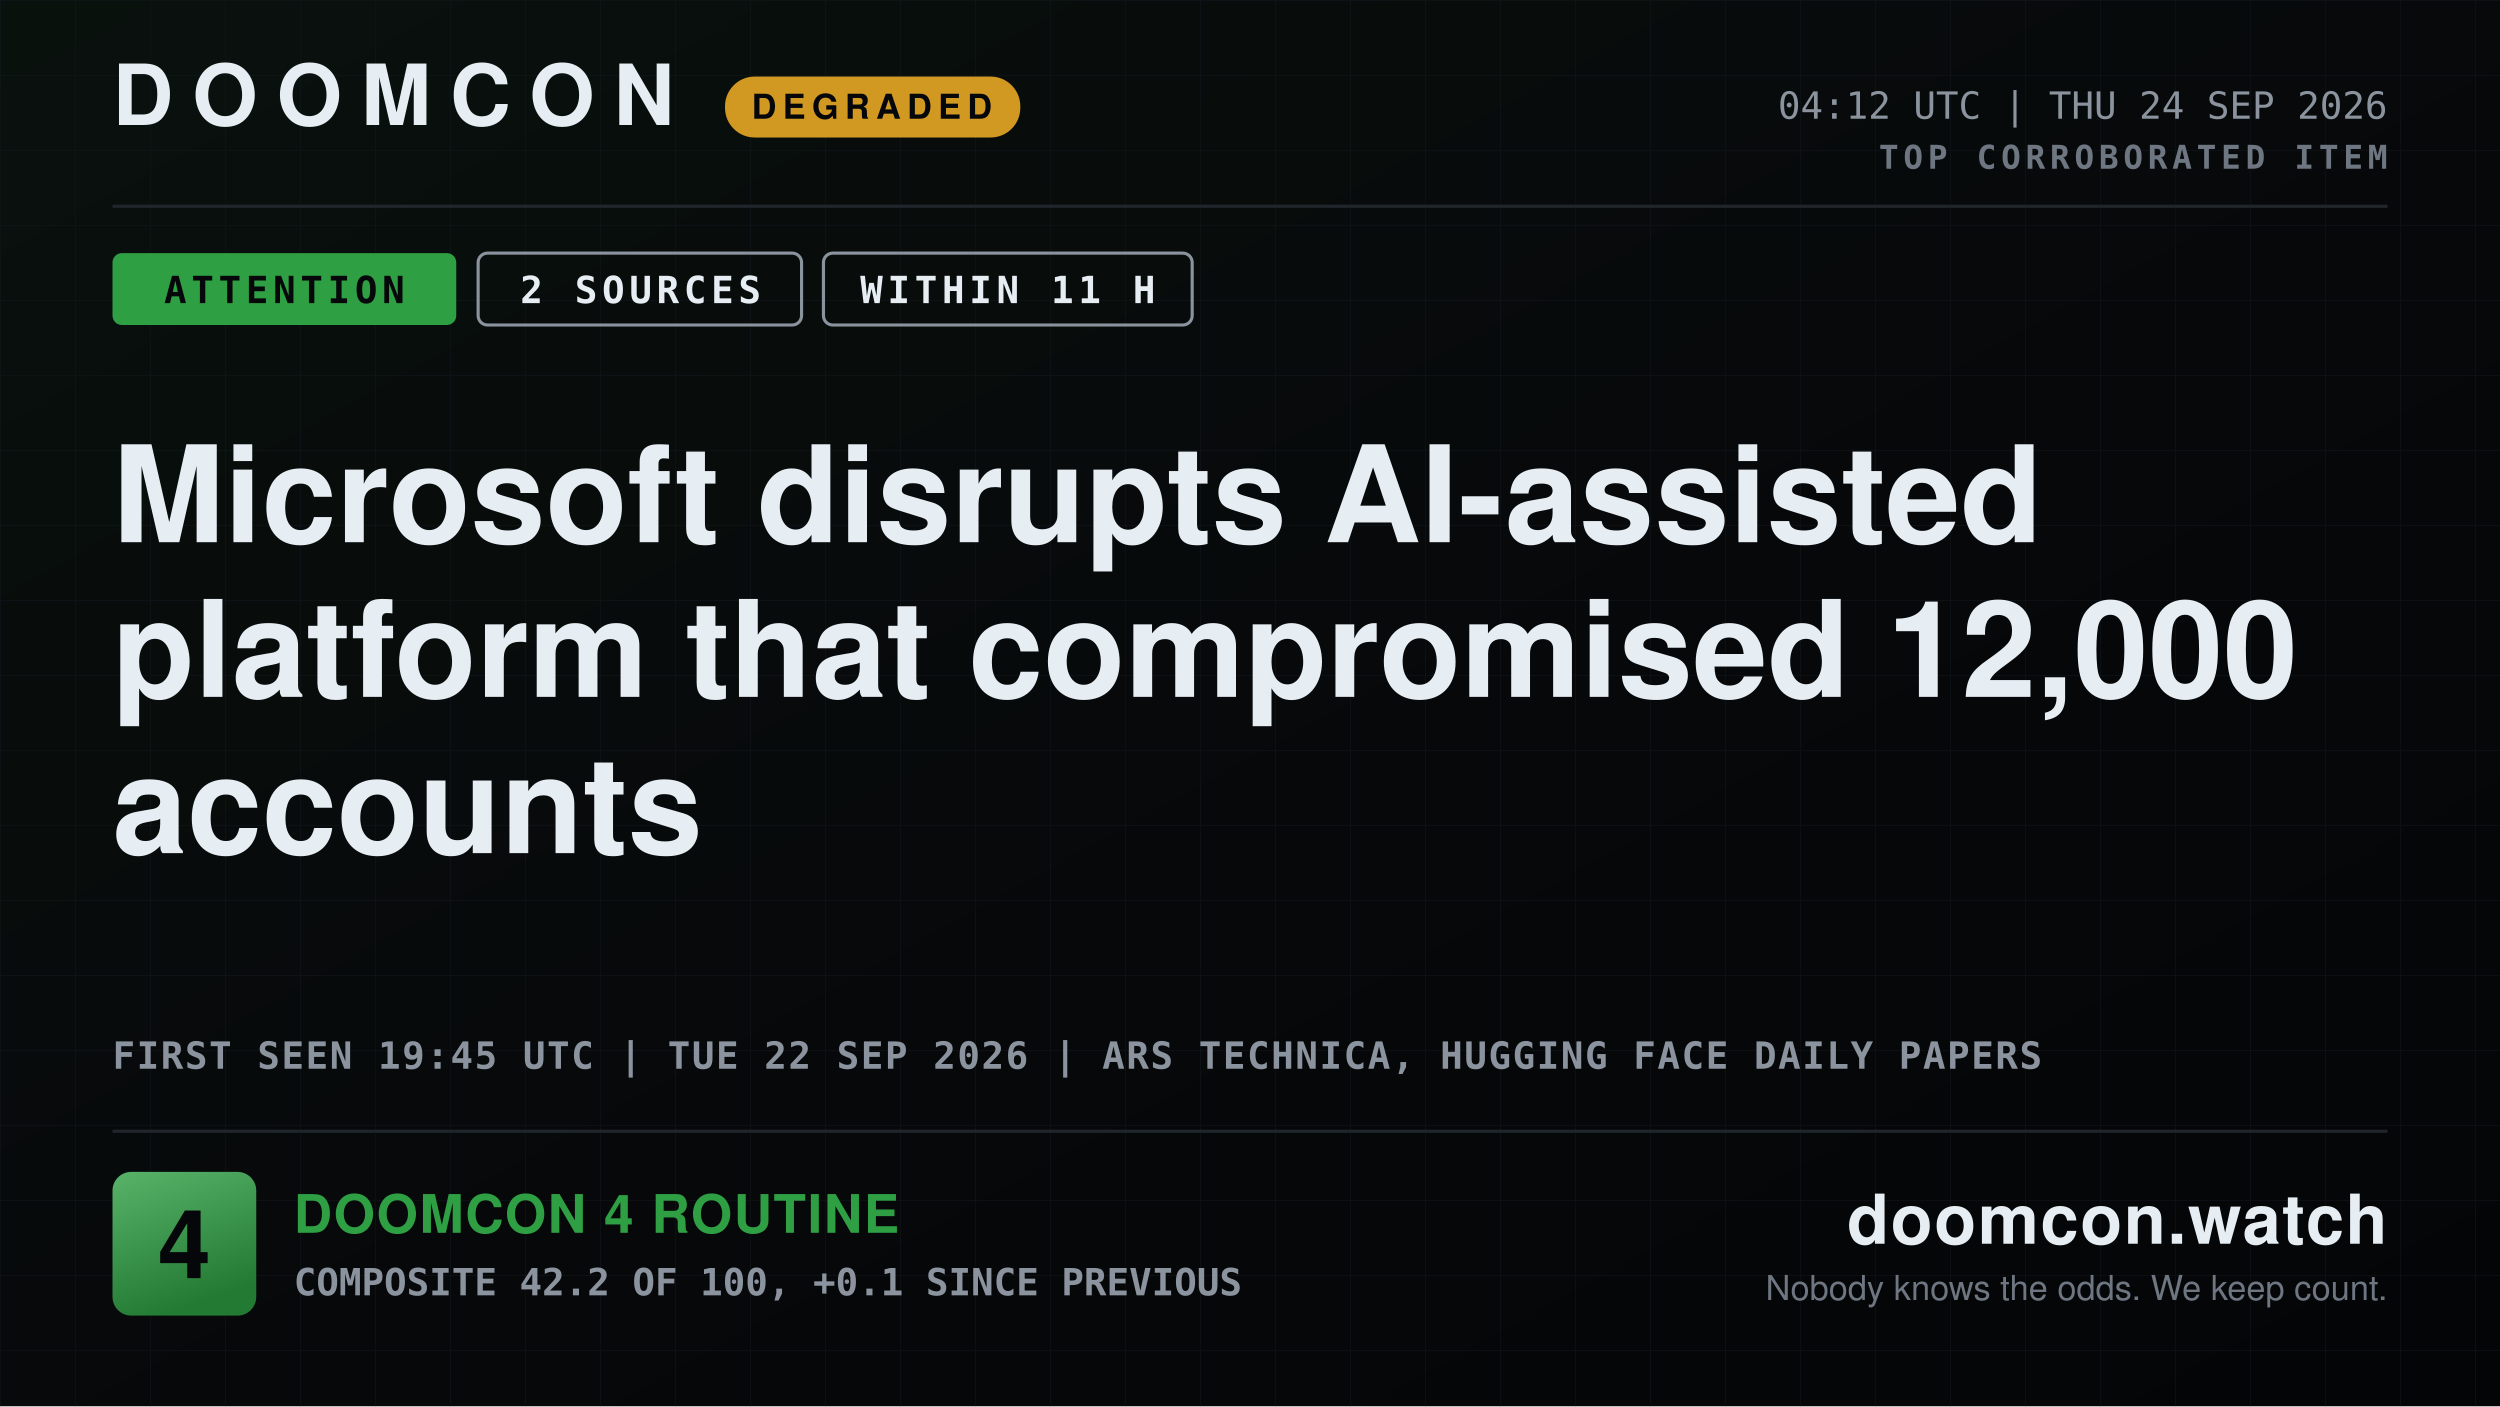
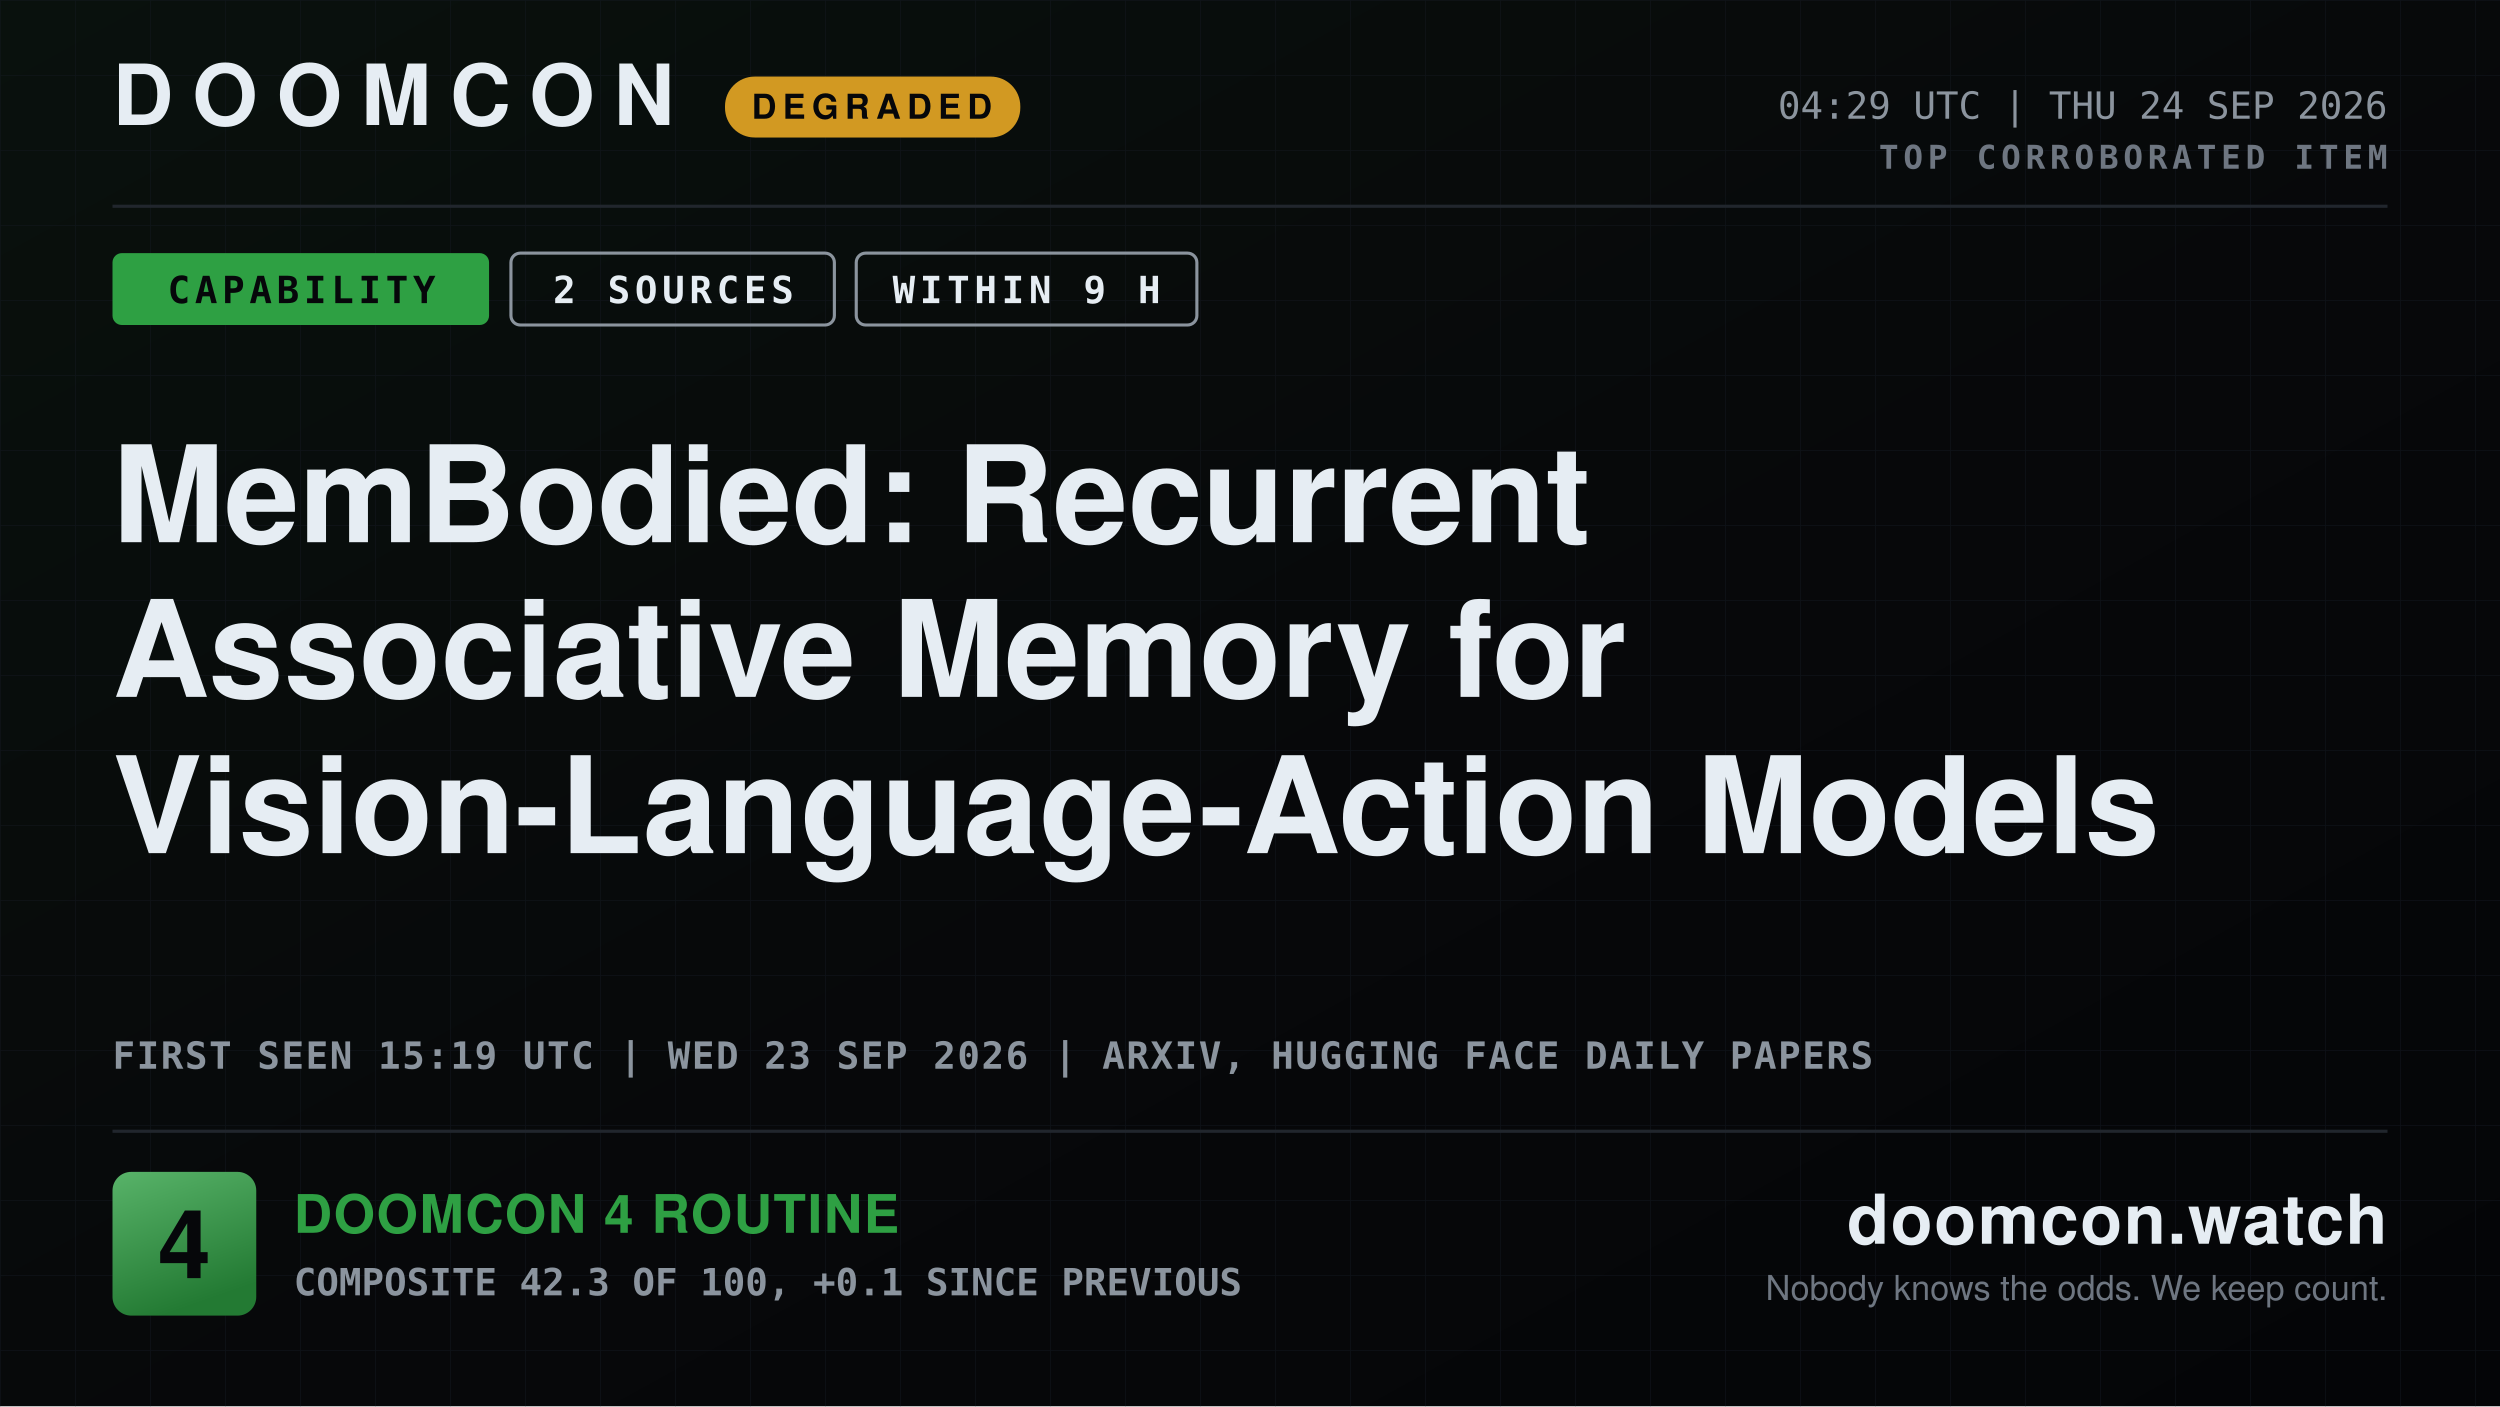
- <svg xmlns="http://www.w3.org/2000/svg" width="1600" height="900" viewBox="0 0 1600 900" role="img" aria-label="DOOMCON 4 — Microsoft disrupts AI-assisted platform that compromised 12,000 accounts">
+ <svg xmlns="http://www.w3.org/2000/svg" width="1600" height="900" viewBox="0 0 1600 900" role="img" aria-label="DOOMCON 4 — MemBodied: Recurrent Associative Memory for Vision-Language-Action Models">
  <defs>
    <pattern id="dark-hatch" width="12" height="12" patternUnits="userSpaceOnUse" patternTransform="rotate(45)">
      <rect width="12" height="12" fill="#161b22" />
      <line x1="0" y1="0" x2="0" y2="12" stroke="#6e7681" stroke-width="4" />
    </pattern>
    <pattern id="grid" width="48" height="48" patternUnits="userSpaceOnUse">
      <path d="M48 0H0V48" fill="none" stroke="#141a22" stroke-width="1" />
    </pattern>
    <linearGradient id="grad-bg" x1="0" y1="0" x2="1" y2="1">
      <stop offset="0" stop-color="#09110d" />
      <stop offset="0.55" stop-color="#07080a" />
      <stop offset="1" stop-color="#040507" />
    </linearGradient>
    <linearGradient id="grad-chip" x1="0" y1="0" x2="0.35" y2="1">
      <stop offset="0" stop-color="#58b369" />
      <stop offset="1" stop-color="#237a33" />
    </linearGradient>
    <linearGradient id="grad-spark" x1="0" y1="0" x2="0" y2="1">
      <stop offset="0" stop-color="#2ea043" stop-opacity="0.45" />
      <stop offset="1" stop-color="#2ea043" stop-opacity="0.02" />
    </linearGradient>
  </defs>
  <rect x="0" y="0" width="1600" height="900" fill="url(#grad-bg)" />
  <rect x="0" y="0" width="1600" height="900" fill="url(#grid)" opacity="0.55" />
  <text x="72" y="80" font-family="ui-sans-serif, system-ui, -apple-system, Segoe UI, Helvetica, Arial, sans-serif" font-size="54" font-weight="800" fill="#e6edf3" text-anchor="start" letter-spacing="12">DOOMCON</text>
  <rect x="464" y="49" width="189" height="39" fill="#d29922" rx="19" />
  <text x="558" y="76" font-family="ui-sans-serif, system-ui, -apple-system, Segoe UI, Helvetica, Arial, sans-serif" font-size="22" font-weight="800" fill="#06070a" text-anchor="middle" letter-spacing="4">DEGRADED</text>
-   <text x="1528" y="76" font-family="ui-monospace, SFMono-Regular, Menlo, DejaVu Sans Mono, Consolas, monospace" font-size="24" font-weight="500" fill="#8b949e" text-anchor="end">04:12 UTC | THU 24 SEP 2026</text>
+   <text x="1528" y="76" font-family="ui-monospace, SFMono-Regular, Menlo, DejaVu Sans Mono, Consolas, monospace" font-size="24" font-weight="500" fill="#8b949e" text-anchor="end">04:29 UTC | THU 24 SEP 2026</text>
  <text x="1528" y="108" font-family="ui-monospace, SFMono-Regular, Menlo, DejaVu Sans Mono, Consolas, monospace" font-size="21" font-weight="700" fill="#6e7681" text-anchor="end" letter-spacing="3">TOP CORROBORATED ITEM</text>
  <line x1="72" y1="132" x2="1528" y2="132" stroke="#21262d" stroke-width="2" />
-   <rect x="72" y="162" width="220" height="46" fill="#2ea043" rx="6" />
-   <text x="182" y="194" font-family="ui-monospace, SFMono-Regular, Menlo, DejaVu Sans Mono, Consolas, monospace" font-size="24" font-weight="800" fill="#06070a" text-anchor="middle" letter-spacing="3">ATTENTION</text>
-   <rect x="306" y="162" width="207" height="46" fill="none" rx="6" stroke="#8b949e" stroke-width="2" />
-   <text x="410" y="194" font-family="ui-monospace, SFMono-Regular, Menlo, DejaVu Sans Mono, Consolas, monospace" font-size="24" font-weight="800" fill="#e6edf3" text-anchor="middle" letter-spacing="3">2 SOURCES</text>
-   <rect x="527" y="162" width="236" height="46" fill="none" rx="6" stroke="#8b949e" stroke-width="2" />
-   <text x="645" y="194" font-family="ui-monospace, SFMono-Regular, Menlo, DejaVu Sans Mono, Consolas, monospace" font-size="24" font-weight="800" fill="#e6edf3" text-anchor="middle" letter-spacing="3">WITHIN 11 H</text>
-   <text x="72" y="347" font-family="ui-sans-serif, system-ui, -apple-system, Segoe UI, Helvetica, Arial, sans-serif" font-size="86" font-weight="800" fill="#e6edf3" text-anchor="start">Microsoft disrupts AI-assisted</text>
-   <text x="72" y="446" font-family="ui-sans-serif, system-ui, -apple-system, Segoe UI, Helvetica, Arial, sans-serif" font-size="86" font-weight="800" fill="#e6edf3" text-anchor="start">platform that compromised 12,000</text>
-   <text x="72" y="546" font-family="ui-sans-serif, system-ui, -apple-system, Segoe UI, Helvetica, Arial, sans-serif" font-size="86" font-weight="800" fill="#e6edf3" text-anchor="start">accounts</text>
-   <text x="72" y="684" font-family="ui-monospace, SFMono-Regular, Menlo, DejaVu Sans Mono, Consolas, monospace" font-size="24" font-weight="600" fill="#8b949e" text-anchor="start" letter-spacing="1">FIRST SEEN 19:45 UTC | TUE 22 SEP 2026 | ARS TECHNICA, HUGGING FACE DAILY PAPERS</text>
+   <rect x="72" y="162" width="241" height="46" fill="#2ea043" rx="6" />
+   <text x="193" y="194" font-family="ui-monospace, SFMono-Regular, Menlo, DejaVu Sans Mono, Consolas, monospace" font-size="24" font-weight="800" fill="#06070a" text-anchor="middle" letter-spacing="3">CAPABILITY</text>
+   <rect x="327" y="162" width="207" height="46" fill="none" rx="6" stroke="#8b949e" stroke-width="2" />
+   <text x="431" y="194" font-family="ui-monospace, SFMono-Regular, Menlo, DejaVu Sans Mono, Consolas, monospace" font-size="24" font-weight="800" fill="#e6edf3" text-anchor="middle" letter-spacing="3">2 SOURCES</text>
+   <rect x="548" y="162" width="218" height="46" fill="none" rx="6" stroke="#8b949e" stroke-width="2" />
+   <text x="657" y="194" font-family="ui-monospace, SFMono-Regular, Menlo, DejaVu Sans Mono, Consolas, monospace" font-size="24" font-weight="800" fill="#e6edf3" text-anchor="middle" letter-spacing="3">WITHIN 9 H</text>
+   <text x="72" y="347" font-family="ui-sans-serif, system-ui, -apple-system, Segoe UI, Helvetica, Arial, sans-serif" font-size="86" font-weight="800" fill="#e6edf3" text-anchor="start">MemBodied: Recurrent</text>
+   <text x="72" y="446" font-family="ui-sans-serif, system-ui, -apple-system, Segoe UI, Helvetica, Arial, sans-serif" font-size="86" font-weight="800" fill="#e6edf3" text-anchor="start">Associative Memory for</text>
+   <text x="72" y="546" font-family="ui-sans-serif, system-ui, -apple-system, Segoe UI, Helvetica, Arial, sans-serif" font-size="86" font-weight="800" fill="#e6edf3" text-anchor="start">Vision-Language-Action Models</text>
+   <text x="72" y="684" font-family="ui-monospace, SFMono-Regular, Menlo, DejaVu Sans Mono, Consolas, monospace" font-size="24" font-weight="600" fill="#8b949e" text-anchor="start" letter-spacing="1">FIRST SEEN 15:19 UTC | WED 23 SEP 2026 | ARXIV, HUGGING FACE DAILY PAPERS</text>
  <line x1="72" y1="724" x2="1528" y2="724" stroke="#21262d" stroke-width="2" />
  <rect x="72" y="750" width="92" height="92" fill="url(#grad-chip)" rx="12" />
  <text x="118" y="818" font-family="ui-sans-serif, system-ui, -apple-system, Segoe UI, Helvetica, Arial, sans-serif" font-size="61" font-weight="800" fill="#06070a" text-anchor="middle">4</text>
  <text x="188" y="789" font-family="ui-sans-serif, system-ui, -apple-system, Segoe UI, Helvetica, Arial, sans-serif" font-size="34" font-weight="800" fill="#2ea043" text-anchor="start" letter-spacing="1">DOOMCON 4 ROUTINE</text>
-   <text x="188" y="829" font-family="ui-monospace, SFMono-Regular, Menlo, DejaVu Sans Mono, Consolas, monospace" font-size="24" font-weight="600" fill="#8b949e" text-anchor="start">COMPOSITE 42.2 OF 100, +0.1 SINCE PREVIOUS</text>
+   <text x="188" y="829" font-family="ui-monospace, SFMono-Regular, Menlo, DejaVu Sans Mono, Consolas, monospace" font-size="24" font-weight="600" fill="#8b949e" text-anchor="start">COMPOSITE 42.3 OF 100, +0.1 SINCE PREVIOUS</text>
  <text x="1528" y="796" font-family="ui-sans-serif, system-ui, -apple-system, Segoe UI, Helvetica, Arial, sans-serif" font-size="44" font-weight="800" fill="#e6edf3" text-anchor="end" letter-spacing="1">doomcon.watch</text>
  <text x="1528" y="832" font-family="ui-sans-serif, system-ui, -apple-system, Segoe UI, Helvetica, Arial, sans-serif" font-size="22" font-weight="500" fill="#6e7681" text-anchor="end">Nobody knows the odds. We keep count.</text>
</svg>
